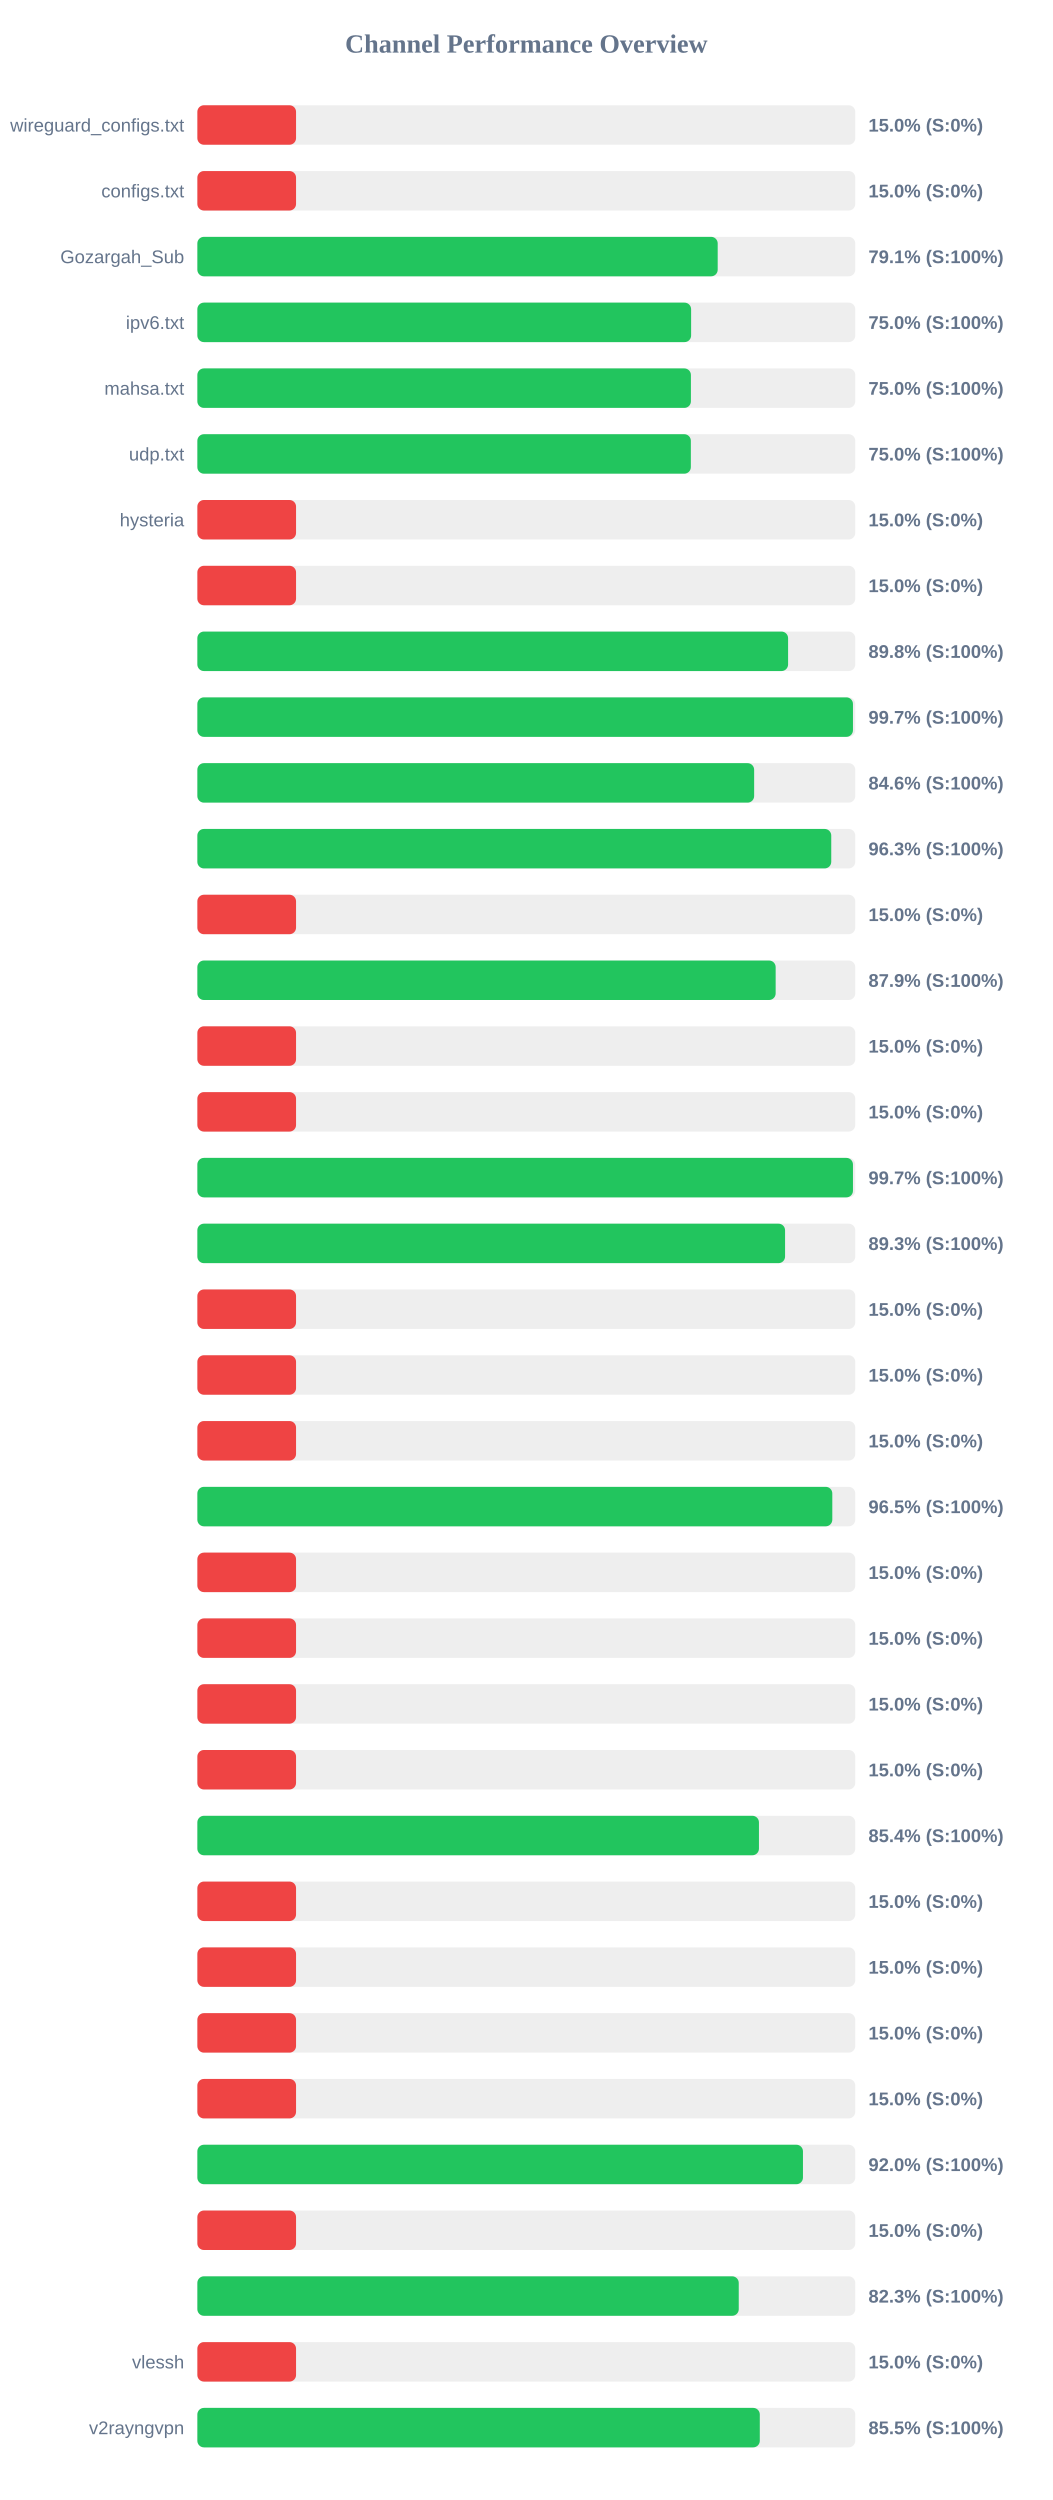
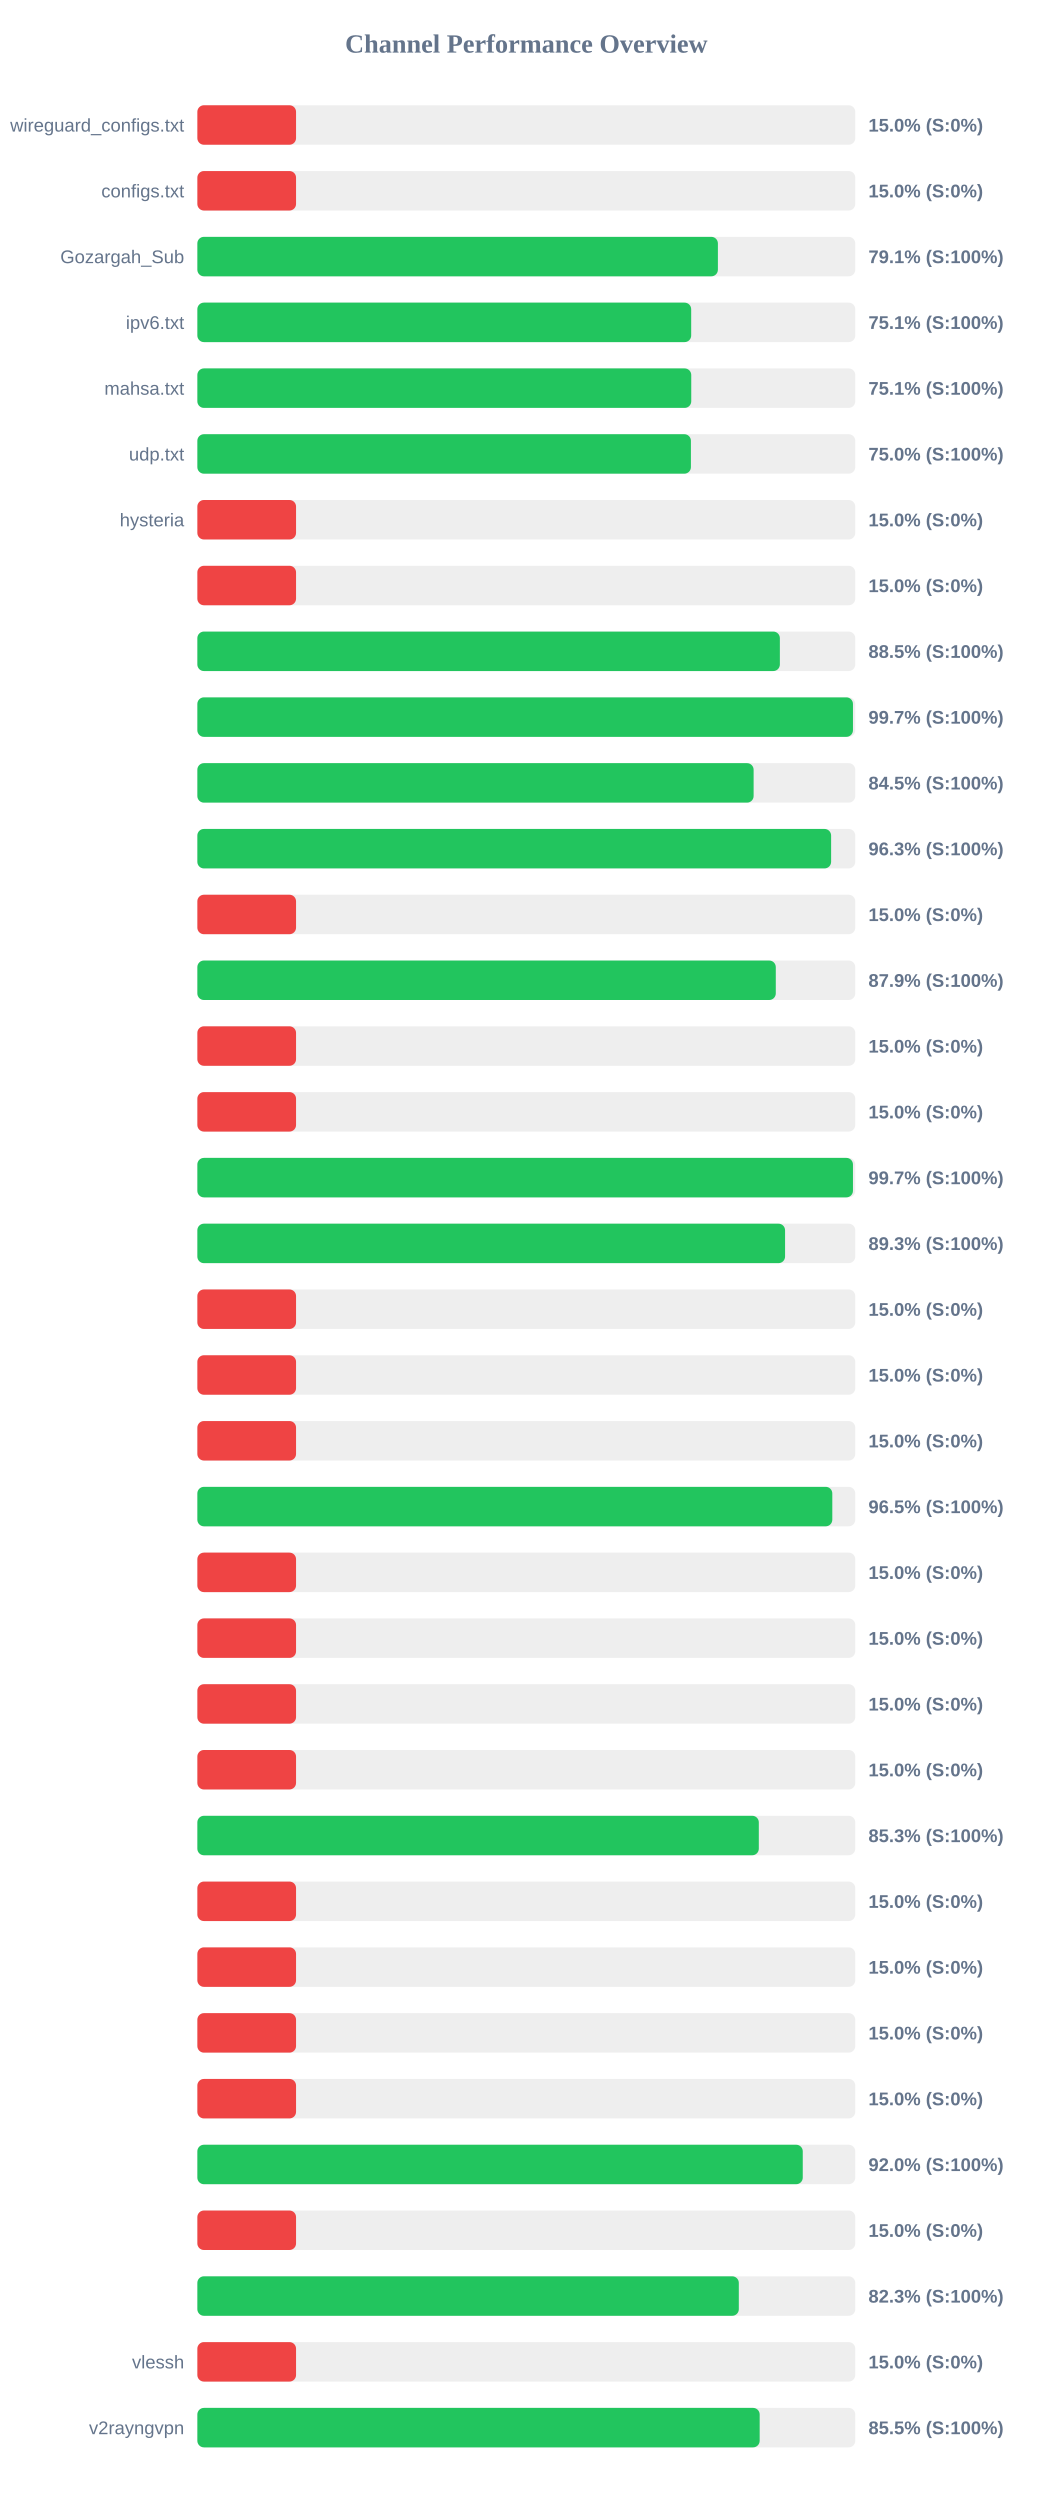
<svg xmlns="http://www.w3.org/2000/svg" width="800" height="1900" version="1.1">
  <style>
        .row { font: 14px Arial; fill: #64748b; }
        .score { font: bold 14px Arial; fill: #64748b; }
    </style>
  <text x="400" y="40" text-anchor="middle" font-size="20px" font-weight="bold" fill="#64748b">Channel Performance Overview</text>
  <rect x="150" y="80" width="500" height="30" fill="#eee" rx="5" />
  <rect x="150" y="80" width="75.0" height="30" fill="#ef4444" rx="5" />
  <text x="140" y="100" text-anchor="end" class="row">wireguard_configs.txt</text>
  <text x="660" y="100" text-anchor="start" class="score">15.0% (S:0%)</text>
  <rect x="150" y="130" width="500" height="30" fill="#eee" rx="5" />
  <rect x="150" y="130" width="75.0" height="30" fill="#ef4444" rx="5" />
  <text x="140" y="150" text-anchor="end" class="row">configs.txt</text>
  <text x="660" y="150" text-anchor="start" class="score">15.0% (S:0%)</text>
  <rect x="150" y="180" width="500" height="30" fill="#eee" rx="5" />
-   <rect x="150" y="180" width="395.45" height="30" fill="#22c55e" rx="5" />
+   <rect x="150" y="180" width="395.6" height="30" fill="#22c55e" rx="5" />
  <text x="140" y="200" text-anchor="end" class="row">Gozargah_Sub</text>
  <text x="660" y="200" text-anchor="start" class="score">79.1% (S:100%)</text>
  <rect x="150" y="230" width="500" height="30" fill="#eee" rx="5" />
-   <rect x="150" y="230" width="375.25" height="30" fill="#22c55e" rx="5" />
+   <rect x="150" y="230" width="375.3" height="30" fill="#22c55e" rx="5" />
  <text x="140" y="250" text-anchor="end" class="row">ipv6.txt</text>
-   <text x="660" y="250" text-anchor="start" class="score">75.0% (S:100%)</text>
+   <text x="660" y="250" text-anchor="start" class="score">75.1% (S:100%)</text>
  <rect x="150" y="280" width="500" height="30" fill="#eee" rx="5" />
-   <rect x="150" y="280" width="375.1" height="30" fill="#22c55e" rx="5" />
+   <rect x="150" y="280" width="375.35" height="30" fill="#22c55e" rx="5" />
  <text x="140" y="300" text-anchor="end" class="row">mahsa.txt</text>
-   <text x="660" y="300" text-anchor="start" class="score">75.0% (S:100%)</text>
+   <text x="660" y="300" text-anchor="start" class="score">75.1% (S:100%)</text>
  <rect x="150" y="330" width="500" height="30" fill="#eee" rx="5" />
-   <rect x="150" y="330" width="375.05" height="30" fill="#22c55e" rx="5" />
+   <rect x="150" y="330" width="375.1" height="30" fill="#22c55e" rx="5" />
  <text x="140" y="350" text-anchor="end" class="row">udp.txt</text>
  <text x="660" y="350" text-anchor="start" class="score">75.0% (S:100%)</text>
  <rect x="150" y="380" width="500" height="30" fill="#eee" rx="5" />
  <rect x="150" y="380" width="75.0" height="30" fill="#ef4444" rx="5" />
  <text x="140" y="400" text-anchor="end" class="row">hysteria</text>
  <text x="660" y="400" text-anchor="start" class="score">15.0% (S:0%)</text>
  <rect x="150" y="430" width="500" height="30" fill="#eee" rx="5" />
  <rect x="150" y="430" width="75.0" height="30" fill="#ef4444" rx="5" />
  <text x="140" y="450" text-anchor="end" class="row" />
  <text x="660" y="450" text-anchor="start" class="score">15.0% (S:0%)</text>
  <rect x="150" y="480" width="500" height="30" fill="#eee" rx="5" />
-   <rect x="150" y="480" width="448.95" height="30" fill="#22c55e" rx="5" />
+   <rect x="150" y="480" width="442.7" height="30" fill="#22c55e" rx="5" />
  <text x="140" y="500" text-anchor="end" class="row" />
-   <text x="660" y="500" text-anchor="start" class="score">89.8% (S:100%)</text>
+   <text x="660" y="500" text-anchor="start" class="score">88.5% (S:100%)</text>
  <rect x="150" y="530" width="500" height="30" fill="#eee" rx="5" />
  <rect x="150" y="530" width="498.25" height="30" fill="#22c55e" rx="5" />
  <text x="140" y="550" text-anchor="end" class="row" />
  <text x="660" y="550" text-anchor="start" class="score">99.7% (S:100%)</text>
  <rect x="150" y="580" width="500" height="30" fill="#eee" rx="5" />
-   <rect x="150" y="580" width="423.15" height="30" fill="#22c55e" rx="5" />
+   <rect x="150" y="580" width="422.75" height="30" fill="#22c55e" rx="5" />
  <text x="140" y="600" text-anchor="end" class="row" />
-   <text x="660" y="600" text-anchor="start" class="score">84.6% (S:100%)</text>
+   <text x="660" y="600" text-anchor="start" class="score">84.5% (S:100%)</text>
  <rect x="150" y="630" width="500" height="30" fill="#eee" rx="5" />
-   <rect x="150" y="630" width="481.75" height="30" fill="#22c55e" rx="5" />
+   <rect x="150" y="630" width="481.65" height="30" fill="#22c55e" rx="5" />
  <text x="140" y="650" text-anchor="end" class="row" />
  <text x="660" y="650" text-anchor="start" class="score">96.3% (S:100%)</text>
  <rect x="150" y="680" width="500" height="30" fill="#eee" rx="5" />
  <rect x="150" y="680" width="75.0" height="30" fill="#ef4444" rx="5" />
  <text x="140" y="700" text-anchor="end" class="row" />
  <text x="660" y="700" text-anchor="start" class="score">15.0% (S:0%)</text>
  <rect x="150" y="730" width="500" height="30" fill="#eee" rx="5" />
-   <rect x="150" y="730" width="439.5" height="30" fill="#22c55e" rx="5" />
+   <rect x="150" y="730" width="439.6" height="30" fill="#22c55e" rx="5" />
  <text x="140" y="750" text-anchor="end" class="row" />
  <text x="660" y="750" text-anchor="start" class="score">87.9% (S:100%)</text>
  <rect x="150" y="780" width="500" height="30" fill="#eee" rx="5" />
  <rect x="150" y="780" width="75.0" height="30" fill="#ef4444" rx="5" />
  <text x="140" y="800" text-anchor="end" class="row" />
  <text x="660" y="800" text-anchor="start" class="score">15.0% (S:0%)</text>
  <rect x="150" y="830" width="500" height="30" fill="#eee" rx="5" />
  <rect x="150" y="830" width="75.0" height="30" fill="#ef4444" rx="5" />
  <text x="140" y="850" text-anchor="end" class="row" />
  <text x="660" y="850" text-anchor="start" class="score">15.0% (S:0%)</text>
  <rect x="150" y="880" width="500" height="30" fill="#eee" rx="5" />
  <rect x="150" y="880" width="498.25" height="30" fill="#22c55e" rx="5" />
  <text x="140" y="900" text-anchor="end" class="row" />
  <text x="660" y="900" text-anchor="start" class="score">99.7% (S:100%)</text>
  <rect x="150" y="930" width="500" height="30" fill="#eee" rx="5" />
  <rect x="150" y="930" width="446.65" height="30" fill="#22c55e" rx="5" />
  <text x="140" y="950" text-anchor="end" class="row" />
  <text x="660" y="950" text-anchor="start" class="score">89.3% (S:100%)</text>
  <rect x="150" y="980" width="500" height="30" fill="#eee" rx="5" />
  <rect x="150" y="980" width="75.0" height="30" fill="#ef4444" rx="5" />
  <text x="140" y="1000" text-anchor="end" class="row" />
  <text x="660" y="1000" text-anchor="start" class="score">15.0% (S:0%)</text>
  <rect x="150" y="1030" width="500" height="30" fill="#eee" rx="5" />
  <rect x="150" y="1030" width="75.0" height="30" fill="#ef4444" rx="5" />
  <text x="140" y="1050" text-anchor="end" class="row" />
  <text x="660" y="1050" text-anchor="start" class="score">15.0% (S:0%)</text>
  <rect x="150" y="1080" width="500" height="30" fill="#eee" rx="5" />
  <rect x="150" y="1080" width="75.0" height="30" fill="#ef4444" rx="5" />
  <text x="140" y="1100" text-anchor="end" class="row" />
  <text x="660" y="1100" text-anchor="start" class="score">15.0% (S:0%)</text>
  <rect x="150" y="1130" width="500" height="30" fill="#eee" rx="5" />
  <rect x="150" y="1130" width="482.55" height="30" fill="#22c55e" rx="5" />
  <text x="140" y="1150" text-anchor="end" class="row" />
  <text x="660" y="1150" text-anchor="start" class="score">96.5% (S:100%)</text>
  <rect x="150" y="1180" width="500" height="30" fill="#eee" rx="5" />
  <rect x="150" y="1180" width="75.0" height="30" fill="#ef4444" rx="5" />
  <text x="140" y="1200" text-anchor="end" class="row" />
  <text x="660" y="1200" text-anchor="start" class="score">15.0% (S:0%)</text>
  <rect x="150" y="1230" width="500" height="30" fill="#eee" rx="5" />
  <rect x="150" y="1230" width="75.0" height="30" fill="#ef4444" rx="5" />
  <text x="140" y="1250" text-anchor="end" class="row" />
  <text x="660" y="1250" text-anchor="start" class="score">15.0% (S:0%)</text>
  <rect x="150" y="1280" width="500" height="30" fill="#eee" rx="5" />
  <rect x="150" y="1280" width="75.0" height="30" fill="#ef4444" rx="5" />
  <text x="140" y="1300" text-anchor="end" class="row" />
  <text x="660" y="1300" text-anchor="start" class="score">15.0% (S:0%)</text>
  <rect x="150" y="1330" width="500" height="30" fill="#eee" rx="5" />
  <rect x="150" y="1330" width="75.0" height="30" fill="#ef4444" rx="5" />
  <text x="140" y="1350" text-anchor="end" class="row" />
  <text x="660" y="1350" text-anchor="start" class="score">15.0% (S:0%)</text>
  <rect x="150" y="1380" width="500" height="30" fill="#eee" rx="5" />
-   <rect x="150" y="1380" width="426.8" height="30" fill="#22c55e" rx="5" />
+   <rect x="150" y="1380" width="426.7" height="30" fill="#22c55e" rx="5" />
  <text x="140" y="1400" text-anchor="end" class="row" />
-   <text x="660" y="1400" text-anchor="start" class="score">85.4% (S:100%)</text>
+   <text x="660" y="1400" text-anchor="start" class="score">85.3% (S:100%)</text>
  <rect x="150" y="1430" width="500" height="30" fill="#eee" rx="5" />
  <rect x="150" y="1430" width="75.0" height="30" fill="#ef4444" rx="5" />
  <text x="140" y="1450" text-anchor="end" class="row" />
  <text x="660" y="1450" text-anchor="start" class="score">15.0% (S:0%)</text>
  <rect x="150" y="1480" width="500" height="30" fill="#eee" rx="5" />
  <rect x="150" y="1480" width="75.0" height="30" fill="#ef4444" rx="5" />
  <text x="140" y="1500" text-anchor="end" class="row" />
  <text x="660" y="1500" text-anchor="start" class="score">15.0% (S:0%)</text>
  <rect x="150" y="1530" width="500" height="30" fill="#eee" rx="5" />
  <rect x="150" y="1530" width="75.0" height="30" fill="#ef4444" rx="5" />
  <text x="140" y="1550" text-anchor="end" class="row" />
  <text x="660" y="1550" text-anchor="start" class="score">15.0% (S:0%)</text>
  <rect x="150" y="1580" width="500" height="30" fill="#eee" rx="5" />
  <rect x="150" y="1580" width="75.0" height="30" fill="#ef4444" rx="5" />
  <text x="140" y="1600" text-anchor="end" class="row" />
  <text x="660" y="1600" text-anchor="start" class="score">15.0% (S:0%)</text>
  <rect x="150" y="1630" width="500" height="30" fill="#eee" rx="5" />
-   <rect x="150" y="1630" width="460.25" height="30" fill="#22c55e" rx="5" />
+   <rect x="150" y="1630" width="460.1" height="30" fill="#22c55e" rx="5" />
  <text x="140" y="1650" text-anchor="end" class="row" />
  <text x="660" y="1650" text-anchor="start" class="score">92.0% (S:100%)</text>
  <rect x="150" y="1680" width="500" height="30" fill="#eee" rx="5" />
  <rect x="150" y="1680" width="75.0" height="30" fill="#ef4444" rx="5" />
  <text x="140" y="1700" text-anchor="end" class="row" />
  <text x="660" y="1700" text-anchor="start" class="score">15.0% (S:0%)</text>
  <rect x="150" y="1730" width="500" height="30" fill="#eee" rx="5" />
-   <rect x="150" y="1730" width="411.45" height="30" fill="#22c55e" rx="5" />
+   <rect x="150" y="1730" width="411.5" height="30" fill="#22c55e" rx="5" />
  <text x="140" y="1750" text-anchor="end" class="row" />
  <text x="660" y="1750" text-anchor="start" class="score">82.3% (S:100%)</text>
  <rect x="150" y="1780" width="500" height="30" fill="#eee" rx="5" />
  <rect x="150" y="1780" width="75.0" height="30" fill="#ef4444" rx="5" />
  <text x="140" y="1800" text-anchor="end" class="row">vlessh</text>
  <text x="660" y="1800" text-anchor="start" class="score">15.0% (S:0%)</text>
  <rect x="150" y="1830" width="500" height="30" fill="#eee" rx="5" />
-   <rect x="150" y="1830" width="427.45" height="30" fill="#22c55e" rx="5" />
+   <rect x="150" y="1830" width="427.35" height="30" fill="#22c55e" rx="5" />
  <text x="140" y="1850" text-anchor="end" class="row">v2rayngvpn</text>
  <text x="660" y="1850" text-anchor="start" class="score">85.5% (S:100%)</text>
</svg>
